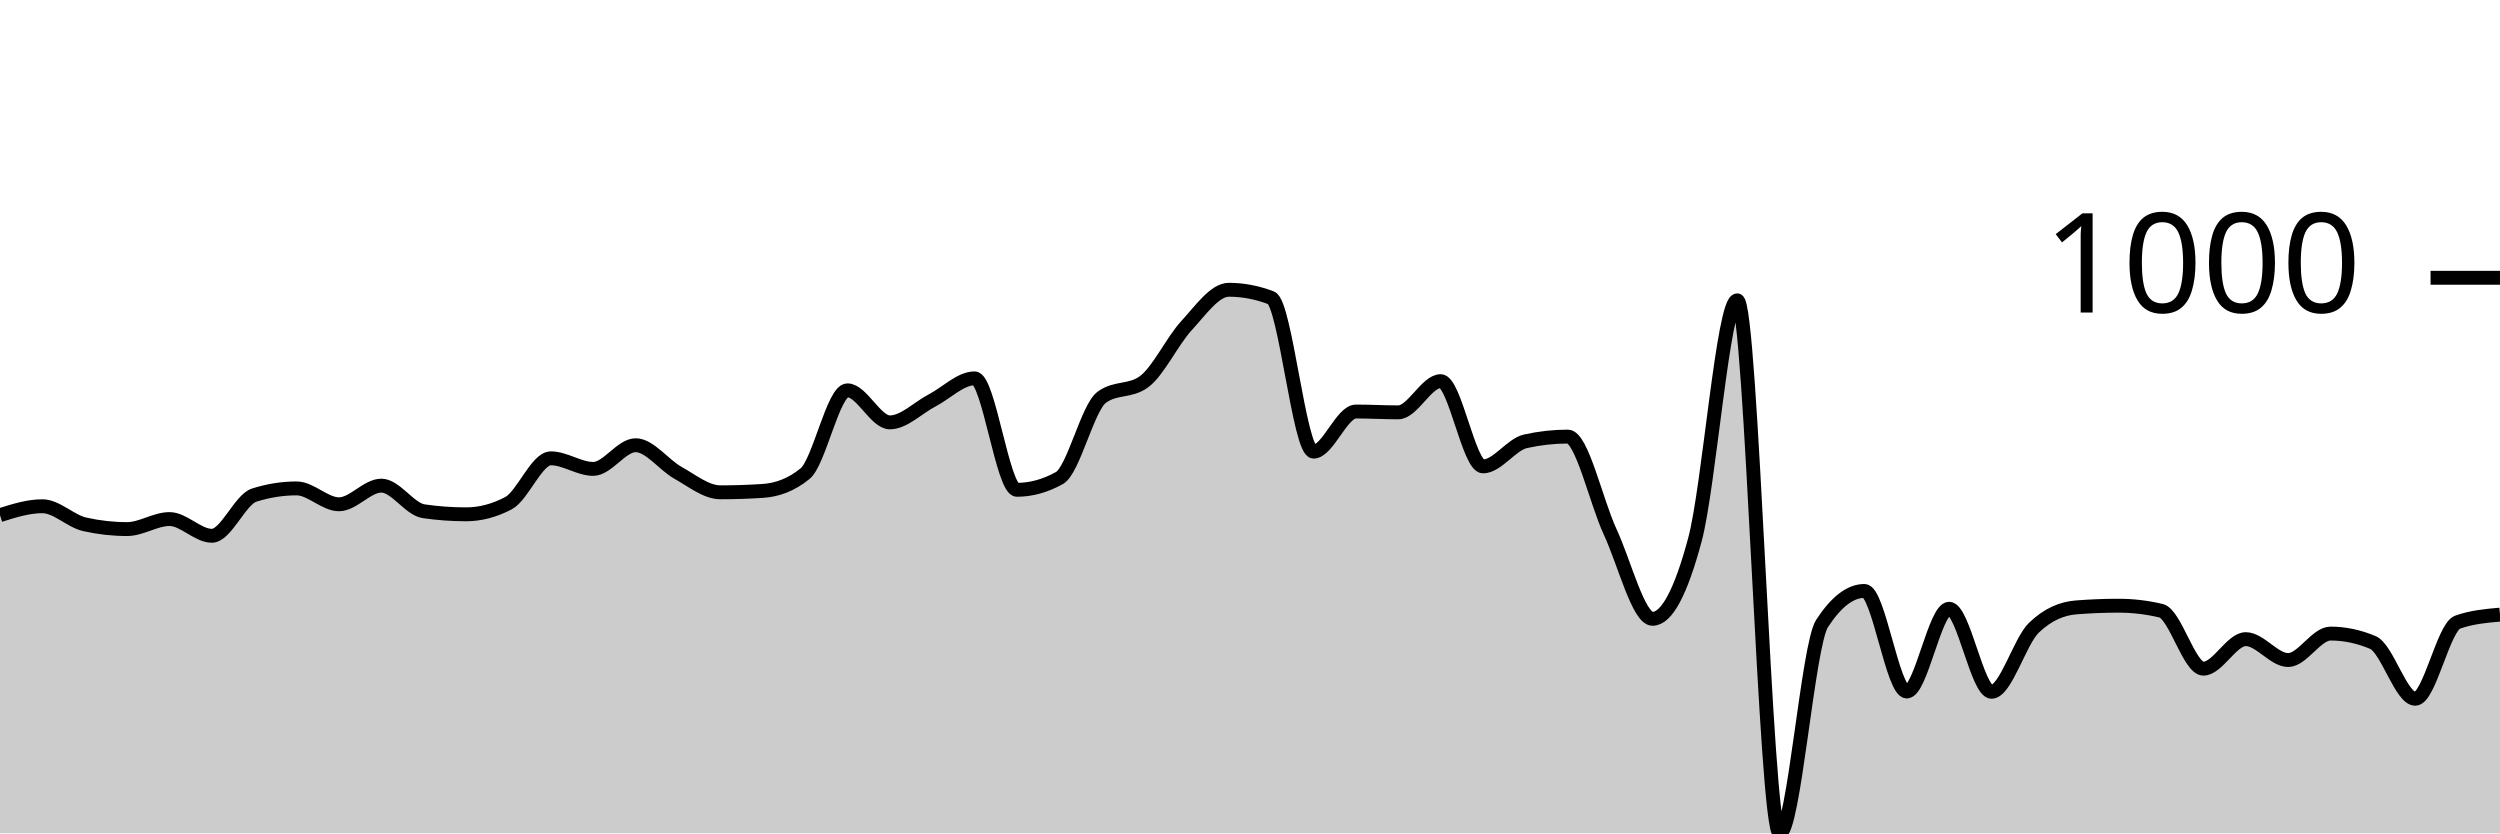
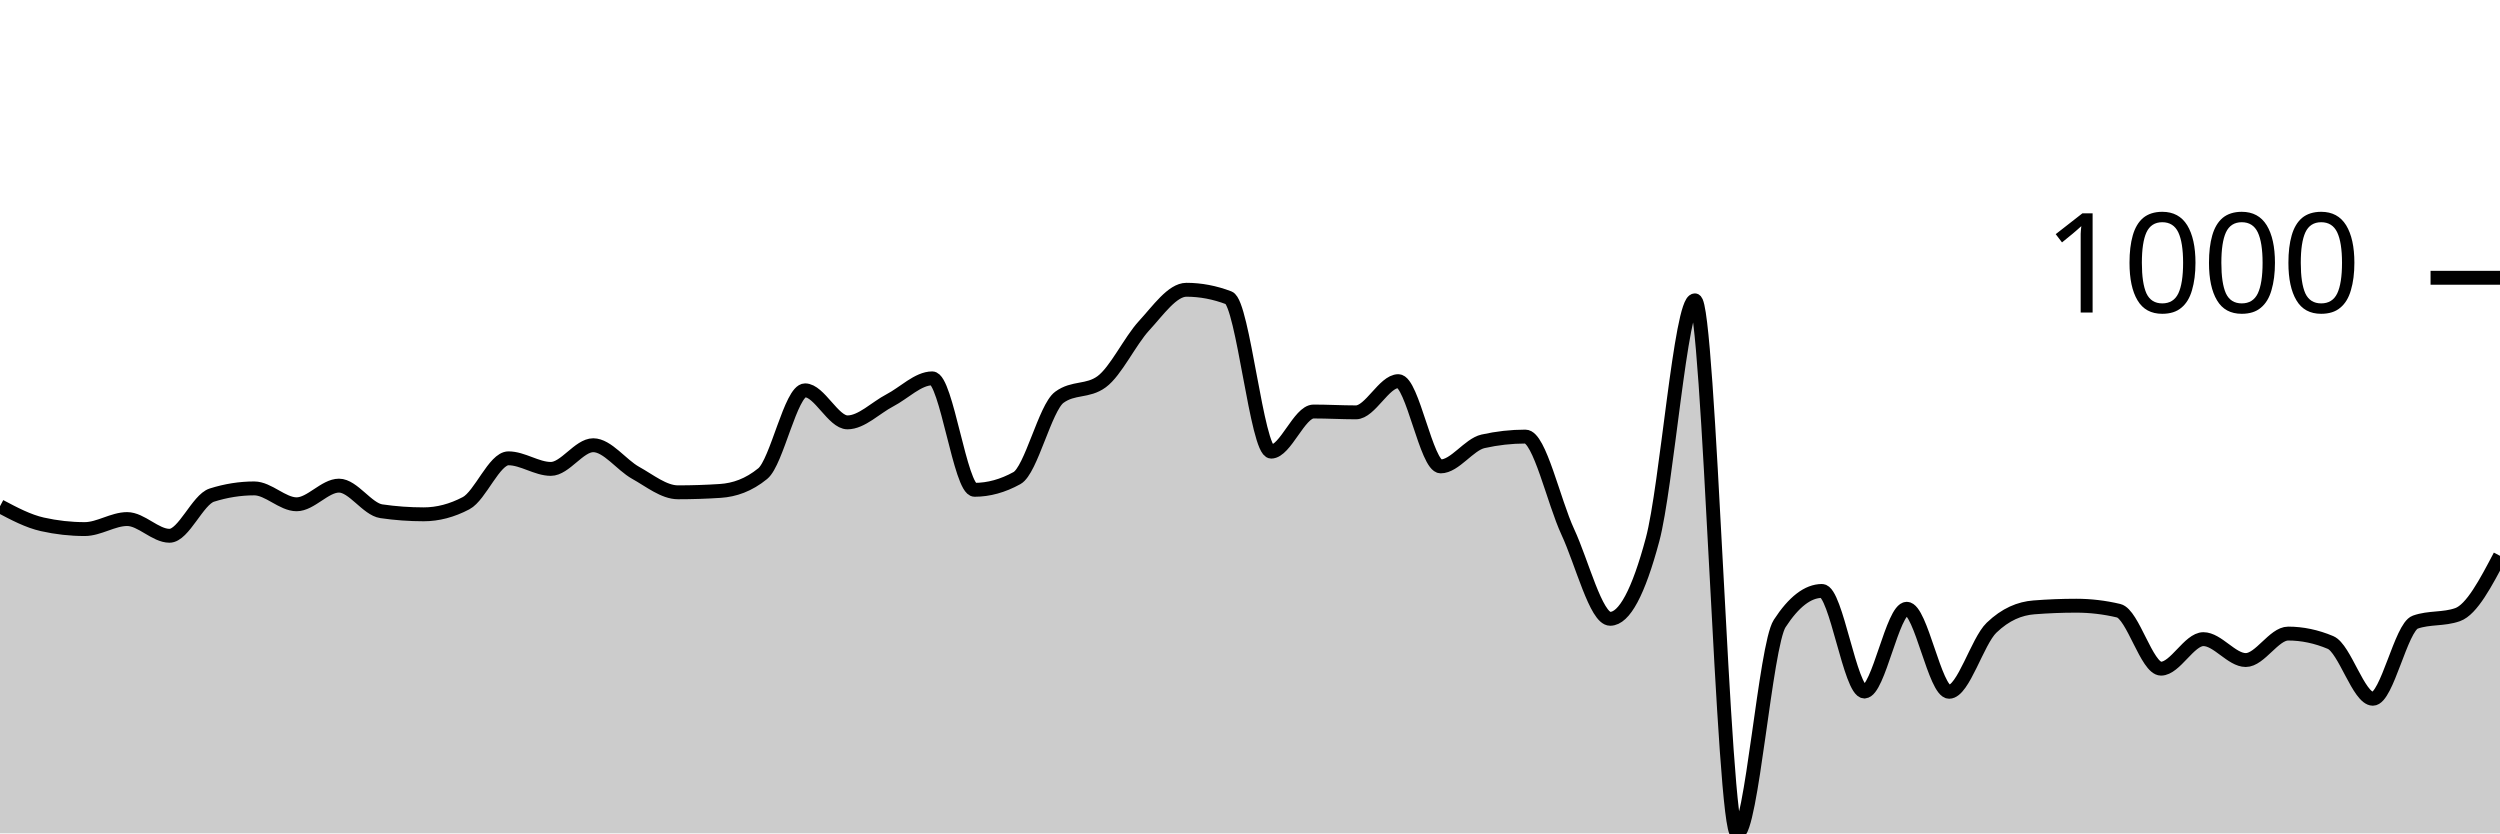
<svg xmlns="http://www.w3.org/2000/svg" viewBox="0 0 180 60">
  <g transform="translate(0,20)">
-     <path class="area" fill="rgba(0, 0, 0, 0.2)" d="M0,17.091C1.017,16.77,2.034,16.449,3.051,16.449C4.068,16.449,5.085,17.526,6.102,17.753C7.119,17.981,8.136,18.094,9.153,18.094C10.169,18.094,11.186,17.372,12.203,17.372C13.22,17.372,14.237,18.576,15.254,18.576C16.271,18.576,17.288,15.968,18.305,15.647C19.322,15.326,20.339,15.165,21.356,15.165C22.373,15.165,23.39,16.309,24.407,16.309C25.424,16.309,26.441,14.965,27.458,14.965C28.475,14.965,29.492,16.663,30.508,16.81C31.525,16.958,32.542,17.031,33.559,17.031C34.576,17.031,35.593,16.764,36.61,16.229C37.627,15.694,38.644,12.999,39.661,12.999C40.678,12.999,41.695,13.761,42.712,13.761C43.729,13.761,44.746,12.056,45.763,12.056C46.78,12.056,47.797,13.477,48.814,14.042C49.831,14.607,50.847,15.446,51.864,15.446C52.881,15.446,53.898,15.413,54.915,15.346C55.932,15.279,56.949,14.931,57.966,14.102C58.983,13.273,60,8.104,61.017,8.104C62.034,8.104,63.051,10.411,64.068,10.411C65.085,10.411,66.102,9.355,67.119,8.826C68.136,8.298,69.153,7.242,70.169,7.242C71.186,7.242,72.203,15.266,73.22,15.266C74.237,15.266,75.254,14.985,76.271,14.423C77.288,13.862,78.305,9.355,79.322,8.606C80.339,7.857,81.356,8.231,82.373,7.482C83.39,6.734,84.407,4.554,85.424,3.45C86.441,2.347,87.458,0.863,88.475,0.863C89.492,0.863,90.508,1.057,91.525,1.444C92.542,1.832,93.559,12.518,94.576,12.518C95.593,12.518,96.61,9.629,97.627,9.629C98.644,9.629,99.661,9.689,100.678,9.689C101.695,9.689,102.712,7.442,103.729,7.442C104.746,7.442,105.763,13.581,106.78,13.581C107.797,13.581,108.814,12.003,109.831,11.775C110.847,11.548,111.864,11.434,112.881,11.434C113.898,11.434,114.915,16.108,115.932,18.295C116.949,20.481,117.966,24.554,118.983,24.554C120,24.554,121.017,22.655,122.034,18.857C123.051,15.059,124.068,1.625,125.085,1.625C126.102,1.625,127.119,40,128.136,40C129.153,40,130.169,26.459,131.186,24.895C132.203,23.33,133.22,22.548,134.237,22.548C135.254,22.548,136.271,29.789,137.288,29.789C138.305,29.789,139.322,23.831,140.339,23.831C141.356,23.831,142.373,29.809,143.39,29.809C144.407,29.809,145.424,26.172,146.441,25.196C147.458,24.219,148.475,23.811,149.492,23.731C150.508,23.651,151.525,23.611,152.542,23.611C153.559,23.611,154.576,23.731,155.593,23.972C156.61,24.213,157.627,28.144,158.644,28.144C159.661,28.144,160.678,26.018,161.695,26.018C162.712,26.018,163.729,27.523,164.746,27.523C165.763,27.523,166.78,25.617,167.797,25.617C168.814,25.617,169.831,25.831,170.847,26.259C171.864,26.687,172.881,30.311,173.898,30.311C174.915,30.311,175.932,25.155,176.949,24.794C177.966,24.433,178.983,24.343,180,24.253L180,40C178.983,40,177.966,40,176.949,40C175.932,40,174.915,40,173.898,40C172.881,40,171.864,40,170.847,40C169.831,40,168.814,40,167.797,40C166.78,40,165.763,40,164.746,40C163.729,40,162.712,40,161.695,40C160.678,40,159.661,40,158.644,40C157.627,40,156.61,40,155.593,40C154.576,40,153.559,40,152.542,40C151.525,40,150.508,40,149.492,40C148.475,40,147.458,40,146.441,40C145.424,40,144.407,40,143.39,40C142.373,40,141.356,40,140.339,40C139.322,40,138.305,40,137.288,40C136.271,40,135.254,40,134.237,40C133.22,40,132.203,40,131.186,40C130.169,40,129.153,40,128.136,40C127.119,40,126.102,40,125.085,40C124.068,40,123.051,40,122.034,40C121.017,40,120,40,118.983,40C117.966,40,116.949,40,115.932,40C114.915,40,113.898,40,112.881,40C111.864,40,110.847,40,109.831,40C108.814,40,107.797,40,106.78,40C105.763,40,104.746,40,103.729,40C102.712,40,101.695,40,100.678,40C99.661,40,98.644,40,97.627,40C96.61,40,95.593,40,94.576,40C93.559,40,92.542,40,91.525,40C90.508,40,89.492,40,88.475,40C87.458,40,86.441,40,85.424,40C84.407,40,83.39,40,82.373,40C81.356,40,80.339,40,79.322,40C78.305,40,77.288,40,76.271,40C75.254,40,74.237,40,73.22,40C72.203,40,71.186,40,70.169,40C69.153,40,68.136,40,67.119,40C66.102,40,65.085,40,64.068,40C63.051,40,62.034,40,61.017,40C60,40,58.983,40,57.966,40C56.949,40,55.932,40,54.915,40C53.898,40,52.881,40,51.864,40C50.847,40,49.831,40,48.814,40C47.797,40,46.78,40,45.763,40C44.746,40,43.729,40,42.712,40C41.695,40,40.678,40,39.661,40C38.644,40,37.627,40,36.61,40C35.593,40,34.576,40,33.559,40C32.542,40,31.525,40,30.508,40C29.492,40,28.475,40,27.458,40C26.441,40,25.424,40,24.407,40C23.39,40,22.373,40,21.356,40C20.339,40,19.322,40,18.305,40C17.288,40,16.271,40,15.254,40C14.237,40,13.22,40,12.203,40C11.186,40,10.169,40,9.153,40C8.136,40,7.119,40,6.102,40C5.085,40,4.068,40,3.051,40C2.034,40,1.017,40,0,40Z" />
-     <path class="line" stroke="black" fill="none" d="M0,17.091C1.017,16.77,2.034,16.449,3.051,16.449C4.068,16.449,5.085,17.526,6.102,17.753C7.119,17.981,8.136,18.094,9.153,18.094C10.169,18.094,11.186,17.372,12.203,17.372C13.22,17.372,14.237,18.576,15.254,18.576C16.271,18.576,17.288,15.968,18.305,15.647C19.322,15.326,20.339,15.165,21.356,15.165C22.373,15.165,23.39,16.309,24.407,16.309C25.424,16.309,26.441,14.965,27.458,14.965C28.475,14.965,29.492,16.663,30.508,16.81C31.525,16.958,32.542,17.031,33.559,17.031C34.576,17.031,35.593,16.764,36.61,16.229C37.627,15.694,38.644,12.999,39.661,12.999C40.678,12.999,41.695,13.761,42.712,13.761C43.729,13.761,44.746,12.056,45.763,12.056C46.78,12.056,47.797,13.477,48.814,14.042C49.831,14.607,50.847,15.446,51.864,15.446C52.881,15.446,53.898,15.413,54.915,15.346C55.932,15.279,56.949,14.931,57.966,14.102C58.983,13.273,60,8.104,61.017,8.104C62.034,8.104,63.051,10.411,64.068,10.411C65.085,10.411,66.102,9.355,67.119,8.826C68.136,8.298,69.153,7.242,70.169,7.242C71.186,7.242,72.203,15.266,73.22,15.266C74.237,15.266,75.254,14.985,76.271,14.423C77.288,13.862,78.305,9.355,79.322,8.606C80.339,7.857,81.356,8.231,82.373,7.482C83.39,6.734,84.407,4.554,85.424,3.45C86.441,2.347,87.458,0.863,88.475,0.863C89.492,0.863,90.508,1.057,91.525,1.444C92.542,1.832,93.559,12.518,94.576,12.518C95.593,12.518,96.61,9.629,97.627,9.629C98.644,9.629,99.661,9.689,100.678,9.689C101.695,9.689,102.712,7.442,103.729,7.442C104.746,7.442,105.763,13.581,106.78,13.581C107.797,13.581,108.814,12.003,109.831,11.775C110.847,11.548,111.864,11.434,112.881,11.434C113.898,11.434,114.915,16.108,115.932,18.295C116.949,20.481,117.966,24.554,118.983,24.554C120,24.554,121.017,22.655,122.034,18.857C123.051,15.059,124.068,1.625,125.085,1.625C126.102,1.625,127.119,40,128.136,40C129.153,40,130.169,26.459,131.186,24.895C132.203,23.33,133.22,22.548,134.237,22.548C135.254,22.548,136.271,29.789,137.288,29.789C138.305,29.789,139.322,23.831,140.339,23.831C141.356,23.831,142.373,29.809,143.39,29.809C144.407,29.809,145.424,26.172,146.441,25.196C147.458,24.219,148.475,23.811,149.492,23.731C150.508,23.651,151.525,23.611,152.542,23.611C153.559,23.611,154.576,23.731,155.593,23.972C156.61,24.213,157.627,28.144,158.644,28.144C159.661,28.144,160.678,26.018,161.695,26.018C162.712,26.018,163.729,27.523,164.746,27.523C165.763,27.523,166.78,25.617,167.797,25.617C168.814,25.617,169.831,25.831,170.847,26.259C171.864,26.687,172.881,30.311,173.898,30.311C174.915,30.311,175.932,25.155,176.949,24.794C177.966,24.433,178.983,24.343,180,24.253" />
+     <path class="area" fill="rgba(0, 0, 0, 0.2)" d="M0,16.449C1.017,16.988,2.034,17.526,3.051,17.753C4.068,17.981,5.085,18.094,6.102,18.094C7.119,18.094,8.136,17.372,9.153,17.372C10.169,17.372,11.186,18.576,12.203,18.576C13.22,18.576,14.237,15.968,15.254,15.647C16.271,15.326,17.288,15.165,18.305,15.165C19.322,15.165,20.339,16.309,21.356,16.309C22.373,16.309,23.39,14.965,24.407,14.965C25.424,14.965,26.441,16.663,27.458,16.81C28.475,16.958,29.492,17.031,30.508,17.031C31.525,17.031,32.542,16.764,33.559,16.229C34.576,15.694,35.593,12.999,36.61,12.999C37.627,12.999,38.644,13.761,39.661,13.761C40.678,13.761,41.695,12.056,42.712,12.056C43.729,12.056,44.746,13.477,45.763,14.042C46.78,14.607,47.797,15.446,48.814,15.446C49.831,15.446,50.847,15.413,51.864,15.346C52.881,15.279,53.898,14.931,54.915,14.102C55.932,13.273,56.949,8.104,57.966,8.104C58.983,8.104,60,10.411,61.017,10.411C62.034,10.411,63.051,9.355,64.068,8.826C65.085,8.298,66.102,7.242,67.119,7.242C68.136,7.242,69.153,15.266,70.169,15.266C71.186,15.266,72.203,14.985,73.22,14.423C74.237,13.862,75.254,9.355,76.271,8.606C77.288,7.857,78.305,8.231,79.322,7.482C80.339,6.734,81.356,4.554,82.373,3.45C83.39,2.347,84.407,0.863,85.424,0.863C86.441,0.863,87.458,1.057,88.475,1.444C89.492,1.832,90.508,12.518,91.525,12.518C92.542,12.518,93.559,9.629,94.576,9.629C95.593,9.629,96.61,9.689,97.627,9.689C98.644,9.689,99.661,7.442,100.678,7.442C101.695,7.442,102.712,13.581,103.729,13.581C104.746,13.581,105.763,12.003,106.78,11.775C107.797,11.548,108.814,11.434,109.831,11.434C110.847,11.434,111.864,16.108,112.881,18.295C113.898,20.481,114.915,24.554,115.932,24.554C116.949,24.554,117.966,22.655,118.983,18.857C120,15.059,121.017,1.625,122.034,1.625C123.051,1.625,124.068,40,125.085,40C126.102,40,127.119,26.459,128.136,24.895C129.153,23.33,130.169,22.548,131.186,22.548C132.203,22.548,133.22,29.789,134.237,29.789C135.254,29.789,136.271,23.831,137.288,23.831C138.305,23.831,139.322,29.809,140.339,29.809C141.356,29.809,142.373,26.172,143.39,25.196C144.407,24.219,145.424,23.811,146.441,23.731C147.458,23.651,148.475,23.611,149.492,23.611C150.508,23.611,151.525,23.731,152.542,23.972C153.559,24.213,154.576,28.144,155.593,28.144C156.61,28.144,157.627,26.018,158.644,26.018C159.661,26.018,160.678,27.523,161.695,27.523C162.712,27.523,163.729,25.617,164.746,25.617C165.763,25.617,166.78,25.831,167.797,26.259C168.814,26.687,169.831,30.311,170.847,30.311C171.864,30.311,172.881,25.155,173.898,24.794C174.915,24.433,175.932,24.614,176.949,24.253C177.966,23.892,178.983,21.956,180,20.02L180,40C178.983,40,177.966,40,176.949,40C175.932,40,174.915,40,173.898,40C172.881,40,171.864,40,170.847,40C169.831,40,168.814,40,167.797,40C166.78,40,165.763,40,164.746,40C163.729,40,162.712,40,161.695,40C160.678,40,159.661,40,158.644,40C157.627,40,156.61,40,155.593,40C154.576,40,153.559,40,152.542,40C151.525,40,150.508,40,149.492,40C148.475,40,147.458,40,146.441,40C145.424,40,144.407,40,143.39,40C142.373,40,141.356,40,140.339,40C139.322,40,138.305,40,137.288,40C136.271,40,135.254,40,134.237,40C133.22,40,132.203,40,131.186,40C130.169,40,129.153,40,128.136,40C127.119,40,126.102,40,125.085,40C124.068,40,123.051,40,122.034,40C121.017,40,120,40,118.983,40C117.966,40,116.949,40,115.932,40C114.915,40,113.898,40,112.881,40C111.864,40,110.847,40,109.831,40C108.814,40,107.797,40,106.78,40C105.763,40,104.746,40,103.729,40C102.712,40,101.695,40,100.678,40C99.661,40,98.644,40,97.627,40C96.61,40,95.593,40,94.576,40C93.559,40,92.542,40,91.525,40C90.508,40,89.492,40,88.475,40C87.458,40,86.441,40,85.424,40C84.407,40,83.39,40,82.373,40C81.356,40,80.339,40,79.322,40C78.305,40,77.288,40,76.271,40C75.254,40,74.237,40,73.22,40C72.203,40,71.186,40,70.169,40C69.153,40,68.136,40,67.119,40C66.102,40,65.085,40,64.068,40C63.051,40,62.034,40,61.017,40C60,40,58.983,40,57.966,40C56.949,40,55.932,40,54.915,40C53.898,40,52.881,40,51.864,40C50.847,40,49.831,40,48.814,40C47.797,40,46.78,40,45.763,40C44.746,40,43.729,40,42.712,40C41.695,40,40.678,40,39.661,40C38.644,40,37.627,40,36.61,40C35.593,40,34.576,40,33.559,40C32.542,40,31.525,40,30.508,40C29.492,40,28.475,40,27.458,40C26.441,40,25.424,40,24.407,40C23.39,40,22.373,40,21.356,40C20.339,40,19.322,40,18.305,40C17.288,40,16.271,40,15.254,40C14.237,40,13.22,40,12.203,40C11.186,40,10.169,40,9.153,40C8.136,40,7.119,40,6.102,40C5.085,40,4.068,40,3.051,40C2.034,40,1.017,40,0,40Z" />
+     <path class="line" stroke="black" fill="none" d="M0,16.449C1.017,16.988,2.034,17.526,3.051,17.753C4.068,17.981,5.085,18.094,6.102,18.094C7.119,18.094,8.136,17.372,9.153,17.372C10.169,17.372,11.186,18.576,12.203,18.576C13.22,18.576,14.237,15.968,15.254,15.647C16.271,15.326,17.288,15.165,18.305,15.165C19.322,15.165,20.339,16.309,21.356,16.309C22.373,16.309,23.39,14.965,24.407,14.965C25.424,14.965,26.441,16.663,27.458,16.81C28.475,16.958,29.492,17.031,30.508,17.031C31.525,17.031,32.542,16.764,33.559,16.229C34.576,15.694,35.593,12.999,36.61,12.999C37.627,12.999,38.644,13.761,39.661,13.761C40.678,13.761,41.695,12.056,42.712,12.056C43.729,12.056,44.746,13.477,45.763,14.042C46.78,14.607,47.797,15.446,48.814,15.446C49.831,15.446,50.847,15.413,51.864,15.346C52.881,15.279,53.898,14.931,54.915,14.102C55.932,13.273,56.949,8.104,57.966,8.104C58.983,8.104,60,10.411,61.017,10.411C62.034,10.411,63.051,9.355,64.068,8.826C65.085,8.298,66.102,7.242,67.119,7.242C68.136,7.242,69.153,15.266,70.169,15.266C71.186,15.266,72.203,14.985,73.22,14.423C74.237,13.862,75.254,9.355,76.271,8.606C77.288,7.857,78.305,8.231,79.322,7.482C80.339,6.734,81.356,4.554,82.373,3.45C83.39,2.347,84.407,0.863,85.424,0.863C86.441,0.863,87.458,1.057,88.475,1.444C89.492,1.832,90.508,12.518,91.525,12.518C92.542,12.518,93.559,9.629,94.576,9.629C95.593,9.629,96.61,9.689,97.627,9.689C98.644,9.689,99.661,7.442,100.678,7.442C101.695,7.442,102.712,13.581,103.729,13.581C104.746,13.581,105.763,12.003,106.78,11.775C107.797,11.548,108.814,11.434,109.831,11.434C110.847,11.434,111.864,16.108,112.881,18.295C113.898,20.481,114.915,24.554,115.932,24.554C116.949,24.554,117.966,22.655,118.983,18.857C120,15.059,121.017,1.625,122.034,1.625C123.051,1.625,124.068,40,125.085,40C126.102,40,127.119,26.459,128.136,24.895C129.153,23.33,130.169,22.548,131.186,22.548C132.203,22.548,133.22,29.789,134.237,29.789C135.254,29.789,136.271,23.831,137.288,23.831C138.305,23.831,139.322,29.809,140.339,29.809C141.356,29.809,142.373,26.172,143.39,25.196C144.407,24.219,145.424,23.811,146.441,23.731C147.458,23.651,148.475,23.611,149.492,23.611C150.508,23.611,151.525,23.731,152.542,23.972C153.559,24.213,154.576,28.144,155.593,28.144C156.61,28.144,157.627,26.018,158.644,26.018C159.661,26.018,160.678,27.523,161.695,27.523C162.712,27.523,163.729,25.617,164.746,25.617C165.763,25.617,166.78,25.831,167.797,26.259C168.814,26.687,169.831,30.311,170.847,30.311C171.864,30.311,172.881,25.155,173.898,24.794C174.915,24.433,175.932,24.614,176.949,24.253C177.966,23.892,178.983,21.956,180,20.02" />
    <path class="axis-ceiling" stroke-width="1" stroke="black" fill="none" d="M175,0L180,0" />
    <text class="axis-ceiling-label" font-family="sans-serif" text-anchor="end" font-size="10px" x="170" y="2.5">1000</text>
  </g>
</svg>
